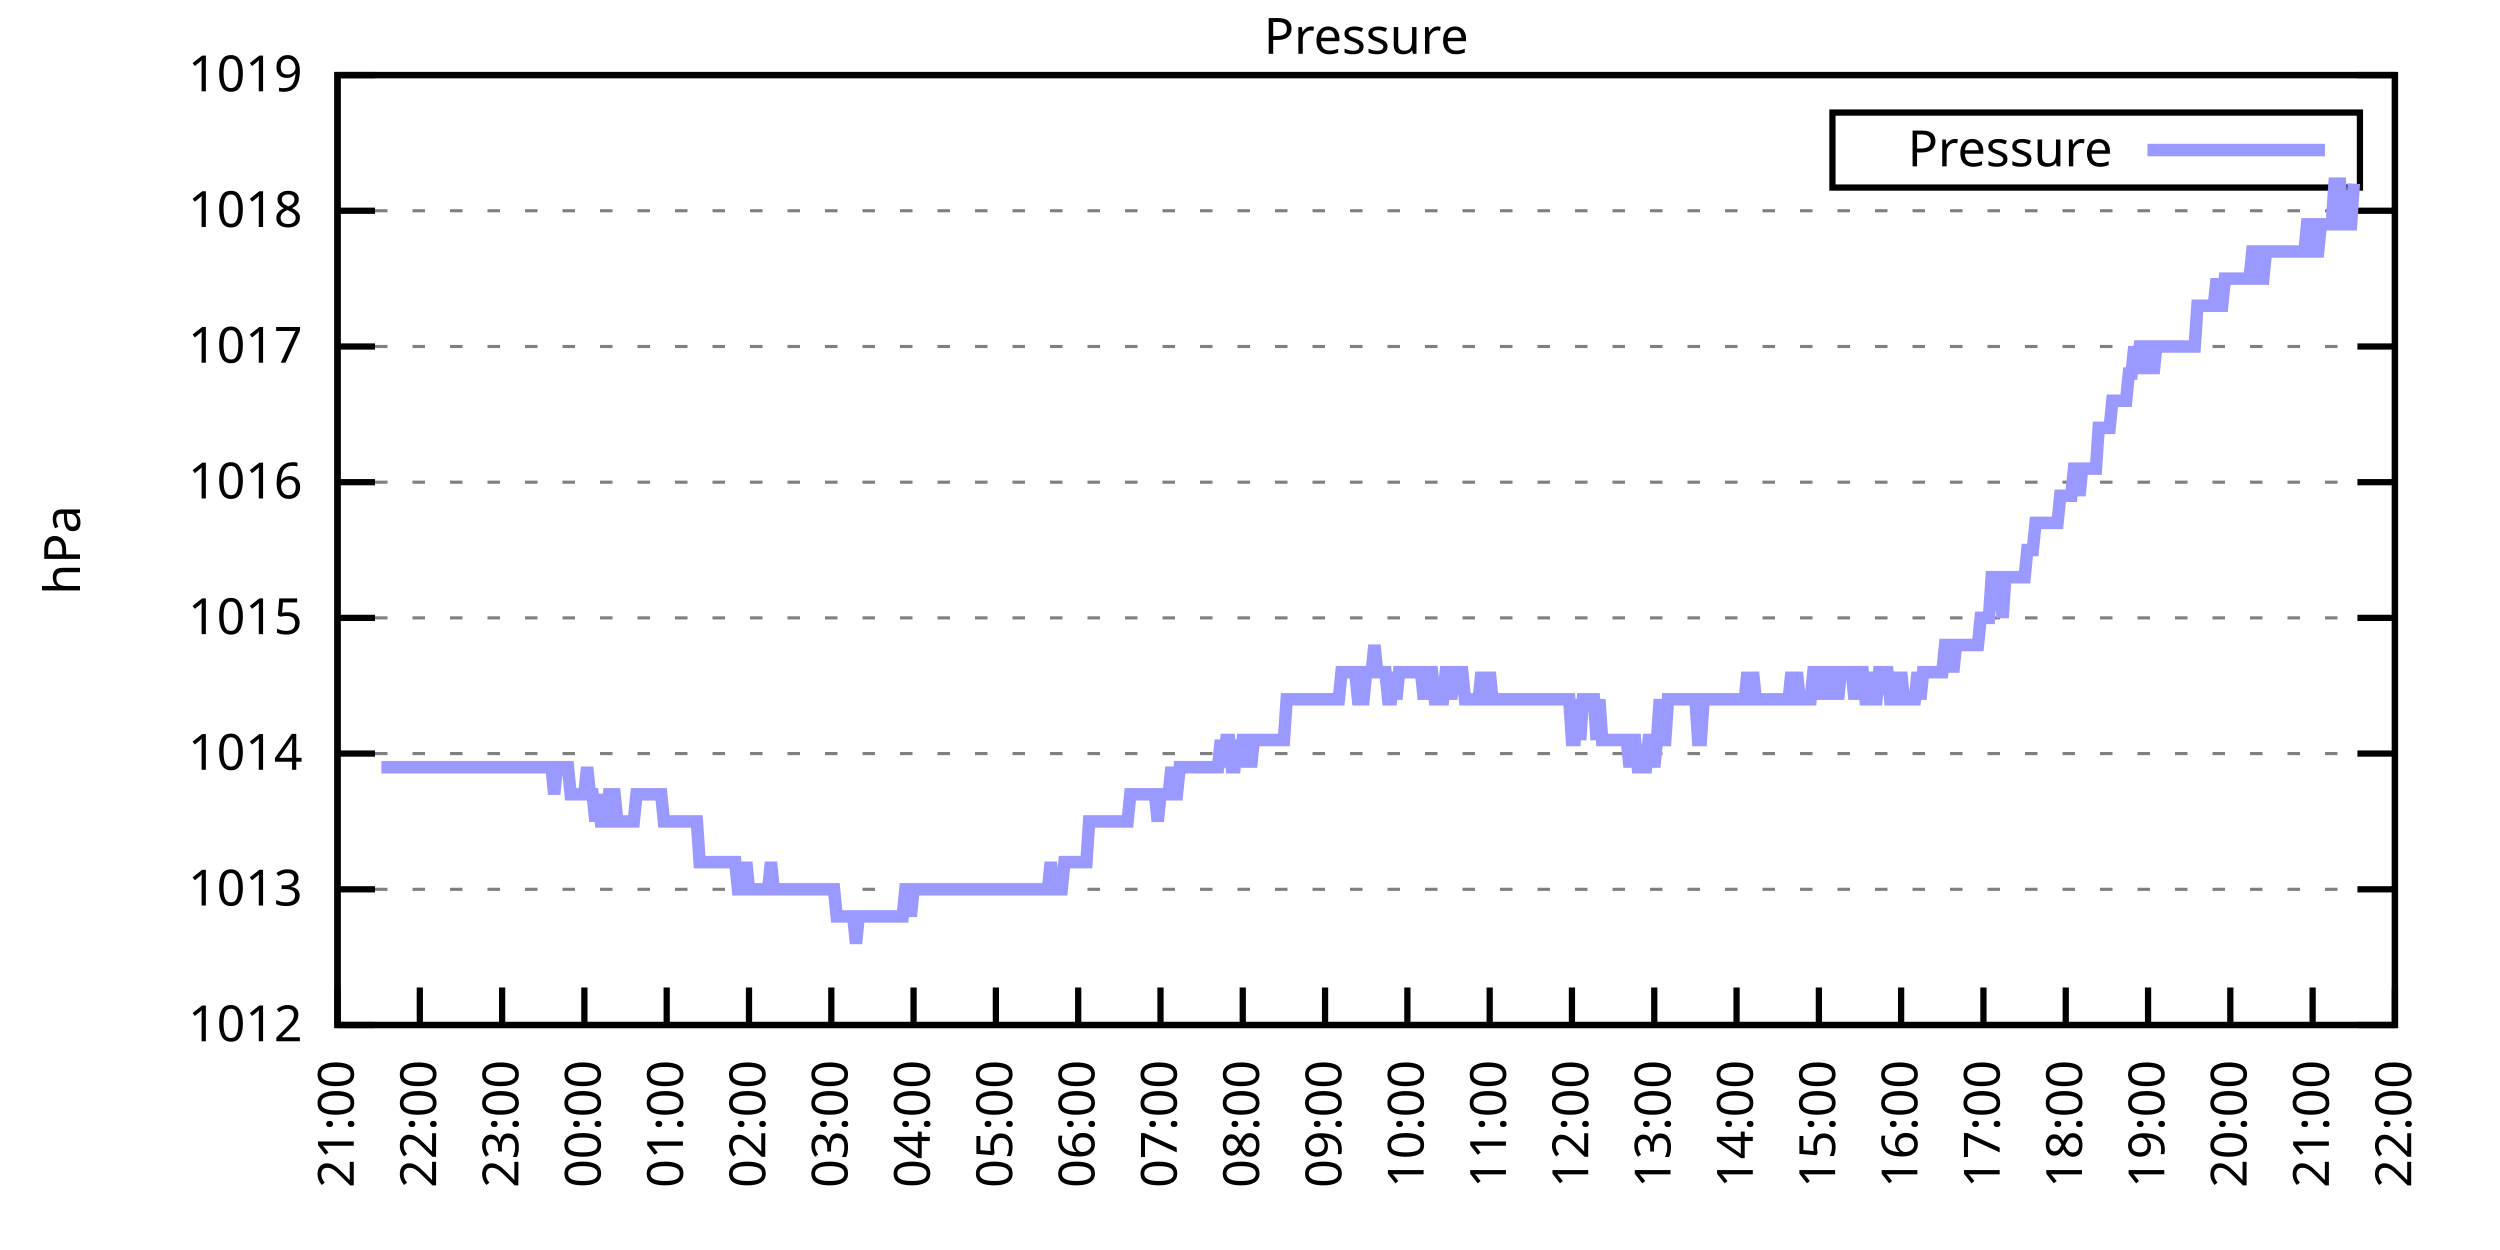
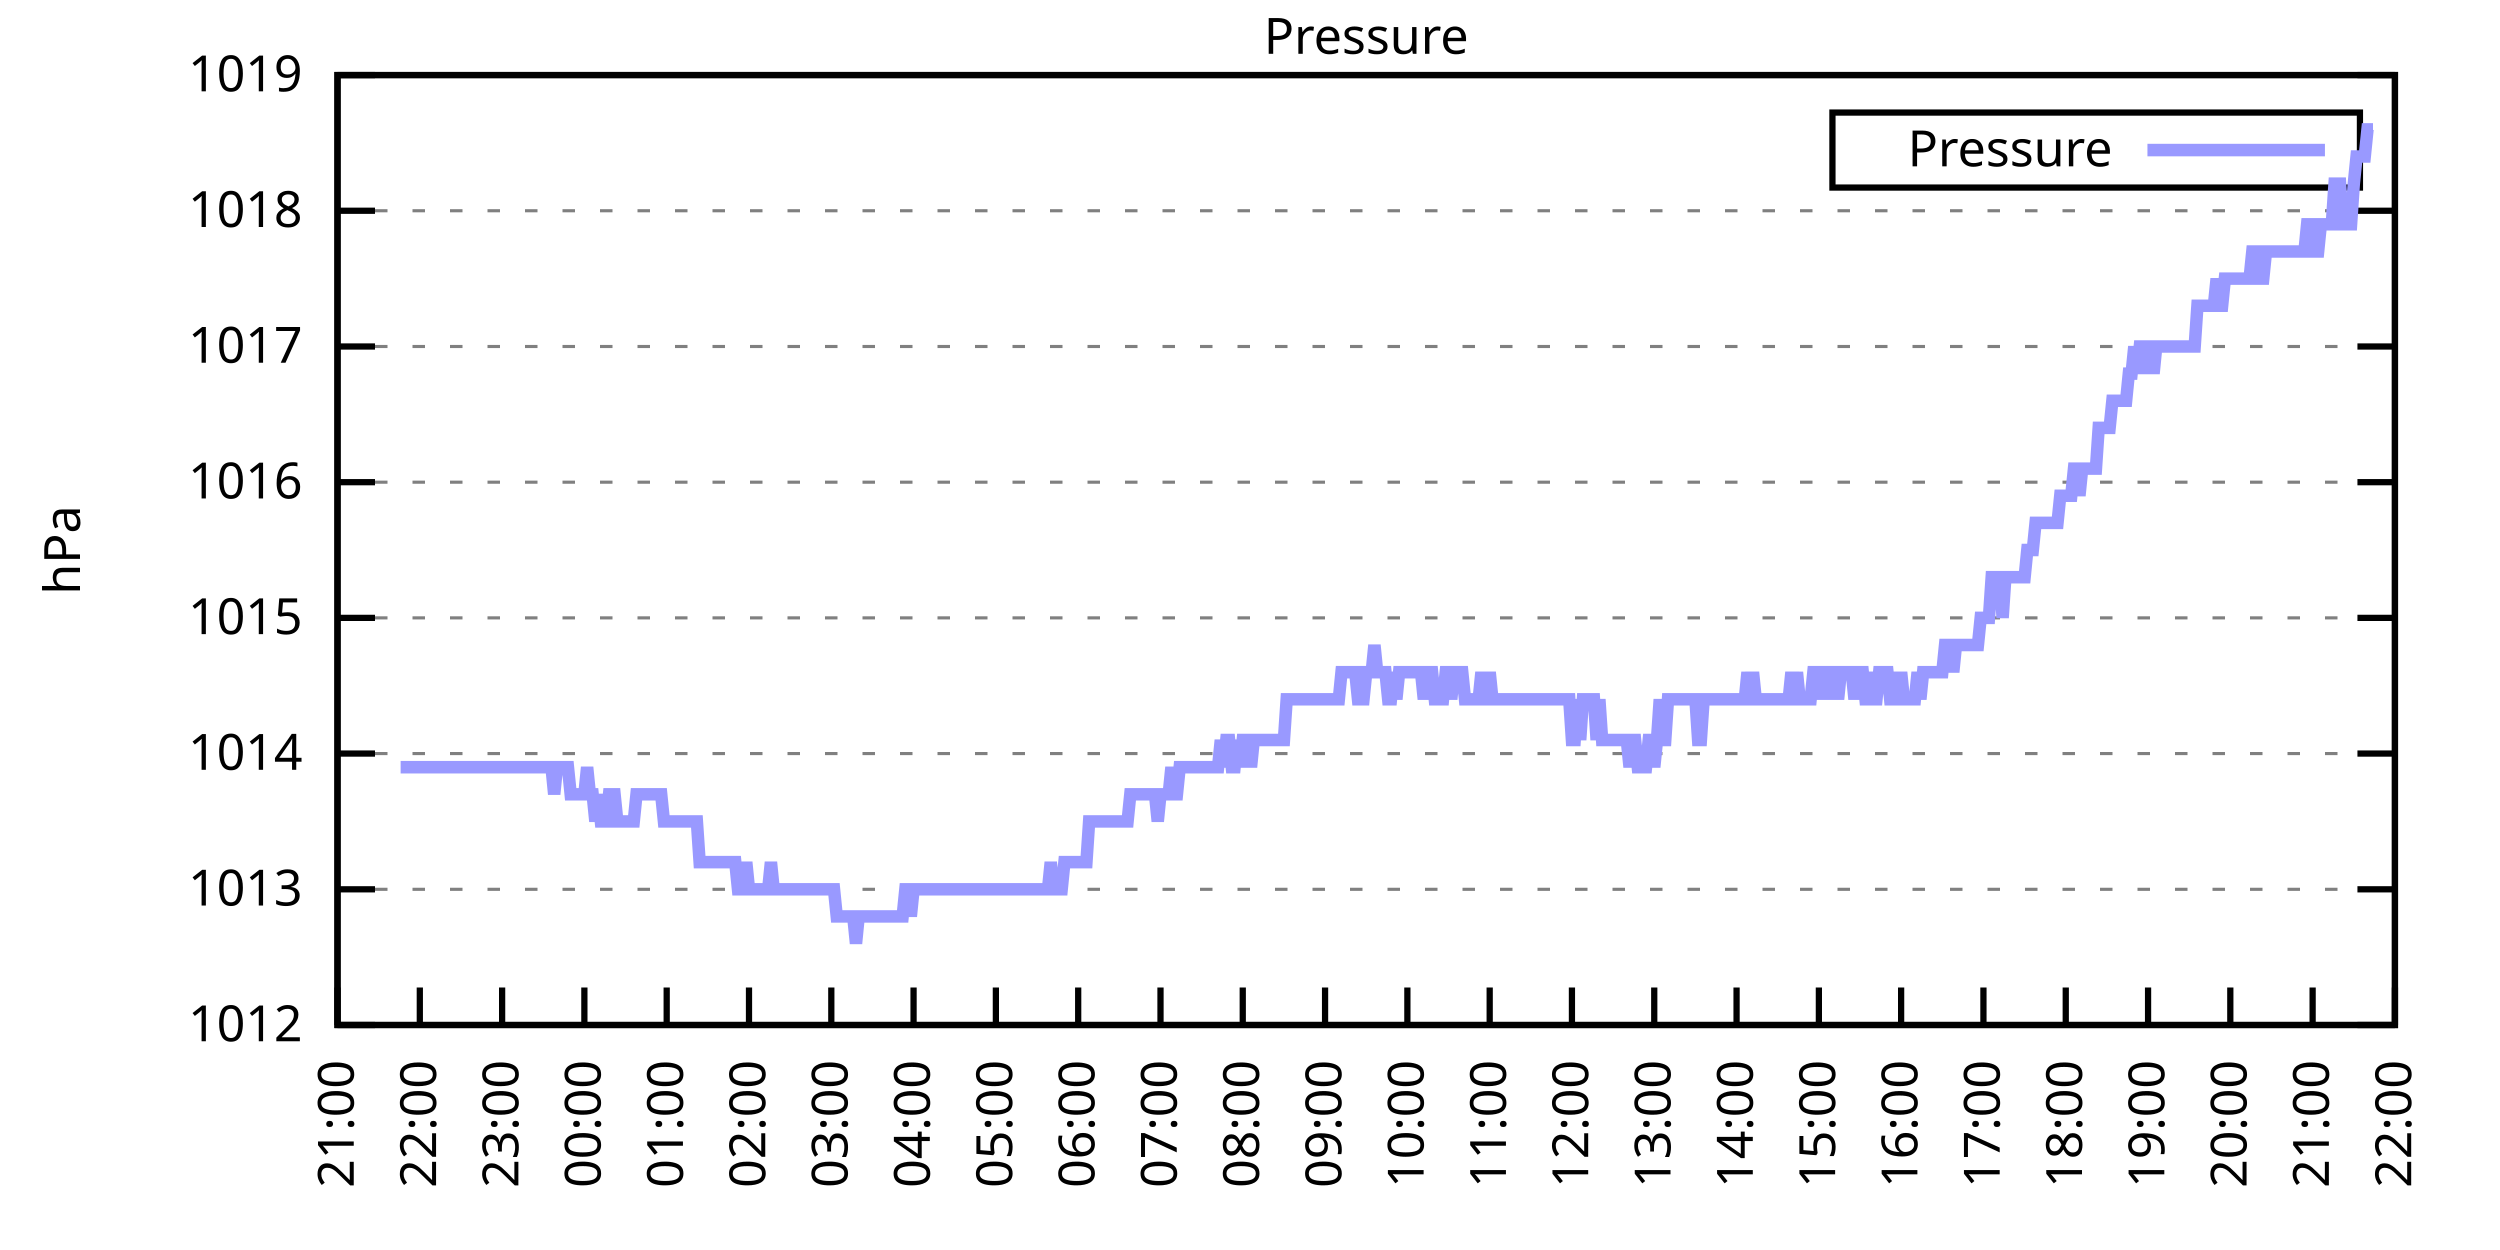
<svg xmlns="http://www.w3.org/2000/svg" xmlns:xlink="http://www.w3.org/1999/xlink" width="400" height="200" viewBox="0 0 400 200">
  <g id="gnuplot_canvas">
    <rect x="0" y="0" width="400" height="200" fill="none" />
    <defs>
      <circle id="gpDot" r="0.5" stroke-width="0.5" stroke="currentColor" />
      <path id="gpPt0" stroke-width="0.333" stroke="currentColor" d="M-1,0 h2 M0,-1 v2" />
      <path id="gpPt1" stroke-width="0.333" stroke="currentColor" d="M-1,-1 L1,1 M1,-1 L-1,1" />
      <path id="gpPt2" stroke-width="0.333" stroke="currentColor" d="M-1,0 L1,0 M0,-1 L0,1 M-1,-1 L1,1 M-1,1 L1,-1" />
      <rect id="gpPt3" stroke-width="0.333" stroke="currentColor" x="-1" y="-1" width="2" height="2" />
      <rect id="gpPt4" stroke-width="0.333" stroke="currentColor" fill="currentColor" x="-1" y="-1" width="2" height="2" />
      <circle id="gpPt5" stroke-width="0.333" stroke="currentColor" cx="0" cy="0" r="1" />
      <use xlink:href="#gpPt5" id="gpPt6" fill="currentColor" stroke="none" />
      <path id="gpPt7" stroke-width="0.333" stroke="currentColor" d="M0,-1.33 L-1.33,0.67 L1.33,0.67 z" />
      <use xlink:href="#gpPt7" id="gpPt8" fill="currentColor" stroke="none" />
      <use xlink:href="#gpPt7" id="gpPt9" stroke="currentColor" transform="rotate(180)" />
      <use xlink:href="#gpPt9" id="gpPt10" fill="currentColor" stroke="none" />
      <use xlink:href="#gpPt3" id="gpPt11" stroke="currentColor" transform="rotate(45)" />
      <use xlink:href="#gpPt11" id="gpPt12" fill="currentColor" stroke="none" />
      <path id="gpPt13" stroke-width="0.333" stroke="currentColor" d="M0,1.330 L1.265,0.411 L0.782,-1.067 L-0.782,-1.076 L-1.265,0.411 z" />
      <use xlink:href="#gpPt13" id="gpPt14" fill="currentColor" stroke="none" />
      <filter id="textbox" filterUnits="objectBoundingBox" x="0" y="0" height="1" width="1">
        <feFlood flood-color="white" flood-opacity="1" result="bgnd" />
        <feComposite in="SourceGraphic" in2="bgnd" operator="atop" />
      </filter>
      <filter id="greybox" filterUnits="objectBoundingBox" x="0" y="0" height="1" width="1">
        <feFlood flood-color="lightgrey" flood-opacity="1" result="grey" />
        <feComposite in="SourceGraphic" in2="grey" operator="atop" />
      </filter>
    </defs>
    <g fill="none" color="white" stroke="currentColor" stroke-width="1.00" stroke-linecap="butt" stroke-linejoin="miter">
</g>
    <g fill="none" color="black" stroke="currentColor" stroke-width="1.00" stroke-linecap="butt" stroke-linejoin="miter">
      <g stroke="none" shape-rendering="crispEdges">
        <polygon fill="rgb(255, 255, 255)" points="54.00,164.00 383.18,164.00 383.18,12.02 54.00,12.02 " />
      </g>
    </g>
    <g fill="none" color="black" stroke="currentColor" stroke-width="1.00" stroke-linecap="butt" stroke-linejoin="miter">
</g>
    <g fill="none" color="black" stroke="black" stroke-width="0.50" stroke-linecap="butt" stroke-linejoin="miter">
</g>
    <g fill="none" color="gray" stroke="currentColor" stroke-width="0.50" stroke-linecap="butt" stroke-linejoin="miter">
      <path stroke="gray" stroke-dasharray="2,4" class="gridline" d="M54.00,164.00 L383.19,164.00  " />
    </g>
    <g fill="none" color="gray" stroke="gray" stroke-width="1.00" stroke-linecap="butt" stroke-linejoin="miter">
</g>
    <g fill="none" color="black" stroke="currentColor" stroke-width="1.00" stroke-linecap="butt" stroke-linejoin="miter">
      <path stroke="black" d="M54.00,164.00 L60.00,164.00 M383.19,164.00 L377.19,164.00  " />
      <g transform="translate(48.40,166.60)" stroke="none" fill="black" font-family="Sans" font-size="8.00" text-anchor="end">
        <text>
          <tspan font-family="Sans"> 1012</tspan>
        </text>
      </g>
    </g>
    <g fill="none" color="black" stroke="currentColor" stroke-width="1.00" stroke-linecap="butt" stroke-linejoin="miter">
</g>
    <g fill="none" color="black" stroke="black" stroke-width="0.50" stroke-linecap="butt" stroke-linejoin="miter">
</g>
    <g fill="none" color="gray" stroke="currentColor" stroke-width="0.50" stroke-linecap="butt" stroke-linejoin="miter">
      <path stroke="gray" stroke-dasharray="2,4" class="gridline" d="M54.00,142.29 L383.19,142.29  " />
    </g>
    <g fill="none" color="gray" stroke="gray" stroke-width="1.00" stroke-linecap="butt" stroke-linejoin="miter">
</g>
    <g fill="none" color="black" stroke="currentColor" stroke-width="1.00" stroke-linecap="butt" stroke-linejoin="miter">
      <path stroke="black" d="M54.00,142.29 L60.00,142.29 M383.19,142.29 L377.19,142.29  " />
      <g transform="translate(48.40,144.89)" stroke="none" fill="black" font-family="Sans" font-size="8.00" text-anchor="end">
        <text>
          <tspan font-family="Sans"> 1013</tspan>
        </text>
      </g>
    </g>
    <g fill="none" color="black" stroke="currentColor" stroke-width="1.00" stroke-linecap="butt" stroke-linejoin="miter">
</g>
    <g fill="none" color="black" stroke="black" stroke-width="0.50" stroke-linecap="butt" stroke-linejoin="miter">
</g>
    <g fill="none" color="gray" stroke="currentColor" stroke-width="0.50" stroke-linecap="butt" stroke-linejoin="miter">
      <path stroke="gray" stroke-dasharray="2,4" class="gridline" d="M54.00,120.57 L383.19,120.57  " />
    </g>
    <g fill="none" color="gray" stroke="gray" stroke-width="1.00" stroke-linecap="butt" stroke-linejoin="miter">
</g>
    <g fill="none" color="black" stroke="currentColor" stroke-width="1.00" stroke-linecap="butt" stroke-linejoin="miter">
      <path stroke="black" d="M54.00,120.57 L60.00,120.57 M383.19,120.57 L377.19,120.57  " />
      <g transform="translate(48.40,123.17)" stroke="none" fill="black" font-family="Sans" font-size="8.00" text-anchor="end">
        <text>
          <tspan font-family="Sans"> 1014</tspan>
        </text>
      </g>
    </g>
    <g fill="none" color="black" stroke="currentColor" stroke-width="1.00" stroke-linecap="butt" stroke-linejoin="miter">
</g>
    <g fill="none" color="black" stroke="black" stroke-width="0.50" stroke-linecap="butt" stroke-linejoin="miter">
</g>
    <g fill="none" color="gray" stroke="currentColor" stroke-width="0.50" stroke-linecap="butt" stroke-linejoin="miter">
      <path stroke="gray" stroke-dasharray="2,4" class="gridline" d="M54.00,98.86 L383.19,98.86  " />
    </g>
    <g fill="none" color="gray" stroke="gray" stroke-width="1.00" stroke-linecap="butt" stroke-linejoin="miter">
</g>
    <g fill="none" color="black" stroke="currentColor" stroke-width="1.00" stroke-linecap="butt" stroke-linejoin="miter">
      <path stroke="black" d="M54.00,98.86 L60.00,98.86 M383.19,98.86 L377.19,98.86  " />
      <g transform="translate(48.40,101.46)" stroke="none" fill="black" font-family="Sans" font-size="8.00" text-anchor="end">
        <text>
          <tspan font-family="Sans"> 1015</tspan>
        </text>
      </g>
    </g>
    <g fill="none" color="black" stroke="currentColor" stroke-width="1.00" stroke-linecap="butt" stroke-linejoin="miter">
</g>
    <g fill="none" color="black" stroke="black" stroke-width="0.50" stroke-linecap="butt" stroke-linejoin="miter">
</g>
    <g fill="none" color="gray" stroke="currentColor" stroke-width="0.50" stroke-linecap="butt" stroke-linejoin="miter">
      <path stroke="gray" stroke-dasharray="2,4" class="gridline" d="M54.00,77.15 L383.19,77.15  " />
    </g>
    <g fill="none" color="gray" stroke="gray" stroke-width="1.00" stroke-linecap="butt" stroke-linejoin="miter">
</g>
    <g fill="none" color="black" stroke="currentColor" stroke-width="1.00" stroke-linecap="butt" stroke-linejoin="miter">
      <path stroke="black" d="M54.00,77.15 L60.00,77.15 M383.19,77.15 L377.19,77.15  " />
      <g transform="translate(48.40,79.75)" stroke="none" fill="black" font-family="Sans" font-size="8.00" text-anchor="end">
        <text>
          <tspan font-family="Sans"> 1016</tspan>
        </text>
      </g>
    </g>
    <g fill="none" color="black" stroke="currentColor" stroke-width="1.00" stroke-linecap="butt" stroke-linejoin="miter">
</g>
    <g fill="none" color="black" stroke="black" stroke-width="0.50" stroke-linecap="butt" stroke-linejoin="miter">
</g>
    <g fill="none" color="gray" stroke="currentColor" stroke-width="0.50" stroke-linecap="butt" stroke-linejoin="miter">
      <path stroke="gray" stroke-dasharray="2,4" class="gridline" d="M54.00,55.44 L383.19,55.44  " />
    </g>
    <g fill="none" color="gray" stroke="gray" stroke-width="1.00" stroke-linecap="butt" stroke-linejoin="miter">
</g>
    <g fill="none" color="black" stroke="currentColor" stroke-width="1.00" stroke-linecap="butt" stroke-linejoin="miter">
      <path stroke="black" d="M54.00,55.44 L60.00,55.44 M383.19,55.44 L377.19,55.44  " />
      <g transform="translate(48.40,58.04)" stroke="none" fill="black" font-family="Sans" font-size="8.00" text-anchor="end">
        <text>
          <tspan font-family="Sans"> 1017</tspan>
        </text>
      </g>
    </g>
    <g fill="none" color="black" stroke="currentColor" stroke-width="1.00" stroke-linecap="butt" stroke-linejoin="miter">
</g>
    <g fill="none" color="black" stroke="black" stroke-width="0.50" stroke-linecap="butt" stroke-linejoin="miter">
</g>
    <g fill="none" color="gray" stroke="currentColor" stroke-width="0.50" stroke-linecap="butt" stroke-linejoin="miter">
      <path stroke="gray" stroke-dasharray="2,4" class="gridline" d="M54.00,33.72 L383.19,33.72  " />
    </g>
    <g fill="none" color="gray" stroke="gray" stroke-width="1.00" stroke-linecap="butt" stroke-linejoin="miter">
</g>
    <g fill="none" color="black" stroke="currentColor" stroke-width="1.00" stroke-linecap="butt" stroke-linejoin="miter">
      <path stroke="black" d="M54.00,33.72 L60.00,33.72 M383.19,33.72 L377.19,33.72  " />
      <g transform="translate(48.40,36.32)" stroke="none" fill="black" font-family="Sans" font-size="8.00" text-anchor="end">
        <text>
          <tspan font-family="Sans"> 1018</tspan>
        </text>
      </g>
    </g>
    <g fill="none" color="black" stroke="currentColor" stroke-width="1.00" stroke-linecap="butt" stroke-linejoin="miter">
</g>
    <g fill="none" color="black" stroke="black" stroke-width="0.50" stroke-linecap="butt" stroke-linejoin="miter">
</g>
    <g fill="none" color="gray" stroke="currentColor" stroke-width="0.50" stroke-linecap="butt" stroke-linejoin="miter">
      <path stroke="gray" stroke-dasharray="2,4" class="gridline" d="M54.00,12.01 L383.19,12.01  " />
    </g>
    <g fill="none" color="gray" stroke="gray" stroke-width="1.00" stroke-linecap="butt" stroke-linejoin="miter">
</g>
    <g fill="none" color="black" stroke="currentColor" stroke-width="1.00" stroke-linecap="butt" stroke-linejoin="miter">
      <path stroke="black" d="M54.00,12.01 L60.00,12.01 M383.19,12.01 L377.19,12.01  " />
      <g transform="translate(48.40,14.61)" stroke="none" fill="black" font-family="Sans" font-size="8.00" text-anchor="end">
        <text>
          <tspan font-family="Sans"> 1019</tspan>
        </text>
      </g>
    </g>
    <g fill="none" color="black" stroke="currentColor" stroke-width="1.00" stroke-linecap="butt" stroke-linejoin="miter">
      <path stroke="black" d="M54.00,164.00 L54.00,158.00  " />
      <g transform="translate(56.60,169.60) rotate(270.00)" stroke="none" fill="black" font-family="Sans" font-size="8.00" text-anchor="end">
        <text>
          <tspan font-family="Sans">21:00</tspan>
        </text>
      </g>
    </g>
    <g fill="none" color="black" stroke="currentColor" stroke-width="1.00" stroke-linecap="butt" stroke-linejoin="miter">
      <path stroke="black" d="M67.17,164.00 L67.17,158.00  " />
      <g transform="translate(69.77,169.60) rotate(270.00)" stroke="none" fill="black" font-family="Sans" font-size="8.00" text-anchor="end">
        <text>
          <tspan font-family="Sans">22:00</tspan>
        </text>
      </g>
    </g>
    <g fill="none" color="black" stroke="currentColor" stroke-width="1.00" stroke-linecap="butt" stroke-linejoin="miter">
      <path stroke="black" d="M80.34,164.00 L80.34,158.00  " />
      <g transform="translate(82.94,169.60) rotate(270.00)" stroke="none" fill="black" font-family="Sans" font-size="8.00" text-anchor="end">
        <text>
          <tspan font-family="Sans">23:00</tspan>
        </text>
      </g>
    </g>
    <g fill="none" color="black" stroke="currentColor" stroke-width="1.00" stroke-linecap="butt" stroke-linejoin="miter">
      <path stroke="black" d="M93.50,164.00 L93.50,158.00  " />
      <g transform="translate(96.10,169.60) rotate(270.00)" stroke="none" fill="black" font-family="Sans" font-size="8.00" text-anchor="end">
        <text>
          <tspan font-family="Sans">00:00</tspan>
        </text>
      </g>
    </g>
    <g fill="none" color="black" stroke="currentColor" stroke-width="1.00" stroke-linecap="butt" stroke-linejoin="miter">
      <path stroke="black" d="M106.67,164.00 L106.67,158.00  " />
      <g transform="translate(109.27,169.60) rotate(270.00)" stroke="none" fill="black" font-family="Sans" font-size="8.00" text-anchor="end">
        <text>
          <tspan font-family="Sans">01:00</tspan>
        </text>
      </g>
    </g>
    <g fill="none" color="black" stroke="currentColor" stroke-width="1.00" stroke-linecap="butt" stroke-linejoin="miter">
      <path stroke="black" d="M119.84,164.00 L119.84,158.00  " />
      <g transform="translate(122.44,169.60) rotate(270.00)" stroke="none" fill="black" font-family="Sans" font-size="8.00" text-anchor="end">
        <text>
          <tspan font-family="Sans">02:00</tspan>
        </text>
      </g>
    </g>
    <g fill="none" color="black" stroke="currentColor" stroke-width="1.00" stroke-linecap="butt" stroke-linejoin="miter">
      <path stroke="black" d="M133.01,164.00 L133.01,158.00  " />
      <g transform="translate(135.61,169.60) rotate(270.00)" stroke="none" fill="black" font-family="Sans" font-size="8.00" text-anchor="end">
        <text>
          <tspan font-family="Sans">03:00</tspan>
        </text>
      </g>
    </g>
    <g fill="none" color="black" stroke="currentColor" stroke-width="1.00" stroke-linecap="butt" stroke-linejoin="miter">
      <path stroke="black" d="M146.17,164.00 L146.17,158.00  " />
      <g transform="translate(148.77,169.60) rotate(270.00)" stroke="none" fill="black" font-family="Sans" font-size="8.00" text-anchor="end">
        <text>
          <tspan font-family="Sans">04:00</tspan>
        </text>
      </g>
    </g>
    <g fill="none" color="black" stroke="currentColor" stroke-width="1.00" stroke-linecap="butt" stroke-linejoin="miter">
      <path stroke="black" d="M159.34,164.00 L159.34,158.00  " />
      <g transform="translate(161.94,169.60) rotate(270.00)" stroke="none" fill="black" font-family="Sans" font-size="8.00" text-anchor="end">
        <text>
          <tspan font-family="Sans">05:00</tspan>
        </text>
      </g>
    </g>
    <g fill="none" color="black" stroke="currentColor" stroke-width="1.00" stroke-linecap="butt" stroke-linejoin="miter">
      <path stroke="black" d="M172.51,164.00 L172.51,158.00  " />
      <g transform="translate(175.11,169.60) rotate(270.00)" stroke="none" fill="black" font-family="Sans" font-size="8.00" text-anchor="end">
        <text>
          <tspan font-family="Sans">06:00</tspan>
        </text>
      </g>
    </g>
    <g fill="none" color="black" stroke="currentColor" stroke-width="1.00" stroke-linecap="butt" stroke-linejoin="miter">
      <path stroke="black" d="M185.68,164.00 L185.68,158.00  " />
      <g transform="translate(188.28,169.60) rotate(270.00)" stroke="none" fill="black" font-family="Sans" font-size="8.00" text-anchor="end">
        <text>
          <tspan font-family="Sans">07:00</tspan>
        </text>
      </g>
    </g>
    <g fill="none" color="black" stroke="currentColor" stroke-width="1.00" stroke-linecap="butt" stroke-linejoin="miter">
      <path stroke="black" d="M198.84,164.00 L198.84,158.00  " />
      <g transform="translate(201.44,169.60) rotate(270.00)" stroke="none" fill="black" font-family="Sans" font-size="8.00" text-anchor="end">
        <text>
          <tspan font-family="Sans">08:00</tspan>
        </text>
      </g>
    </g>
    <g fill="none" color="black" stroke="currentColor" stroke-width="1.00" stroke-linecap="butt" stroke-linejoin="miter">
      <path stroke="black" d="M212.01,164.00 L212.01,158.00  " />
      <g transform="translate(214.61,169.60) rotate(270.00)" stroke="none" fill="black" font-family="Sans" font-size="8.00" text-anchor="end">
        <text>
          <tspan font-family="Sans">09:00</tspan>
        </text>
      </g>
    </g>
    <g fill="none" color="black" stroke="currentColor" stroke-width="1.00" stroke-linecap="butt" stroke-linejoin="miter">
      <path stroke="black" d="M225.18,164.00 L225.18,158.00  " />
      <g transform="translate(227.78,169.60) rotate(270.00)" stroke="none" fill="black" font-family="Sans" font-size="8.00" text-anchor="end">
        <text>
          <tspan font-family="Sans">10:00</tspan>
        </text>
      </g>
    </g>
    <g fill="none" color="black" stroke="currentColor" stroke-width="1.00" stroke-linecap="butt" stroke-linejoin="miter">
      <path stroke="black" d="M238.35,164.00 L238.35,158.00  " />
      <g transform="translate(240.95,169.60) rotate(270.00)" stroke="none" fill="black" font-family="Sans" font-size="8.00" text-anchor="end">
        <text>
          <tspan font-family="Sans">11:00</tspan>
        </text>
      </g>
    </g>
    <g fill="none" color="black" stroke="currentColor" stroke-width="1.00" stroke-linecap="butt" stroke-linejoin="miter">
      <path stroke="black" d="M251.51,164.00 L251.51,158.00  " />
      <g transform="translate(254.11,169.60) rotate(270.00)" stroke="none" fill="black" font-family="Sans" font-size="8.00" text-anchor="end">
        <text>
          <tspan font-family="Sans">12:00</tspan>
        </text>
      </g>
    </g>
    <g fill="none" color="black" stroke="currentColor" stroke-width="1.00" stroke-linecap="butt" stroke-linejoin="miter">
      <path stroke="black" d="M264.68,164.00 L264.68,158.00  " />
      <g transform="translate(267.28,169.60) rotate(270.00)" stroke="none" fill="black" font-family="Sans" font-size="8.00" text-anchor="end">
        <text>
          <tspan font-family="Sans">13:00</tspan>
        </text>
      </g>
    </g>
    <g fill="none" color="black" stroke="currentColor" stroke-width="1.00" stroke-linecap="butt" stroke-linejoin="miter">
      <path stroke="black" d="M277.85,164.00 L277.85,158.00  " />
      <g transform="translate(280.45,169.60) rotate(270.00)" stroke="none" fill="black" font-family="Sans" font-size="8.00" text-anchor="end">
        <text>
          <tspan font-family="Sans">14:00</tspan>
        </text>
      </g>
    </g>
    <g fill="none" color="black" stroke="currentColor" stroke-width="1.00" stroke-linecap="butt" stroke-linejoin="miter">
      <path stroke="black" d="M291.02,164.00 L291.02,158.00  " />
      <g transform="translate(293.62,169.60) rotate(270.00)" stroke="none" fill="black" font-family="Sans" font-size="8.00" text-anchor="end">
        <text>
          <tspan font-family="Sans">15:00</tspan>
        </text>
      </g>
    </g>
    <g fill="none" color="black" stroke="currentColor" stroke-width="1.00" stroke-linecap="butt" stroke-linejoin="miter">
      <path stroke="black" d="M304.18,164.00 L304.18,158.00  " />
      <g transform="translate(306.78,169.60) rotate(270.00)" stroke="none" fill="black" font-family="Sans" font-size="8.00" text-anchor="end">
        <text>
          <tspan font-family="Sans">16:00</tspan>
        </text>
      </g>
    </g>
    <g fill="none" color="black" stroke="currentColor" stroke-width="1.00" stroke-linecap="butt" stroke-linejoin="miter">
      <path stroke="black" d="M317.35,164.00 L317.35,158.00  " />
      <g transform="translate(319.95,169.60) rotate(270.00)" stroke="none" fill="black" font-family="Sans" font-size="8.00" text-anchor="end">
        <text>
          <tspan font-family="Sans">17:00</tspan>
        </text>
      </g>
    </g>
    <g fill="none" color="black" stroke="currentColor" stroke-width="1.00" stroke-linecap="butt" stroke-linejoin="miter">
      <path stroke="black" d="M330.52,164.00 L330.52,158.00  " />
      <g transform="translate(333.12,169.60) rotate(270.00)" stroke="none" fill="black" font-family="Sans" font-size="8.00" text-anchor="end">
        <text>
          <tspan font-family="Sans">18:00</tspan>
        </text>
      </g>
    </g>
    <g fill="none" color="black" stroke="currentColor" stroke-width="1.00" stroke-linecap="butt" stroke-linejoin="miter">
      <path stroke="black" d="M343.69,164.00 L343.69,158.00  " />
      <g transform="translate(346.29,169.60) rotate(270.00)" stroke="none" fill="black" font-family="Sans" font-size="8.00" text-anchor="end">
        <text>
          <tspan font-family="Sans">19:00</tspan>
        </text>
      </g>
    </g>
    <g fill="none" color="black" stroke="currentColor" stroke-width="1.00" stroke-linecap="butt" stroke-linejoin="miter">
      <path stroke="black" d="M356.85,164.00 L356.85,158.00  " />
      <g transform="translate(359.45,169.60) rotate(270.00)" stroke="none" fill="black" font-family="Sans" font-size="8.00" text-anchor="end">
        <text>
          <tspan font-family="Sans">20:00</tspan>
        </text>
      </g>
    </g>
    <g fill="none" color="black" stroke="currentColor" stroke-width="1.00" stroke-linecap="butt" stroke-linejoin="miter">
      <path stroke="black" d="M370.02,164.00 L370.02,158.00  " />
      <g transform="translate(372.62,169.60) rotate(270.00)" stroke="none" fill="black" font-family="Sans" font-size="8.00" text-anchor="end">
        <text>
          <tspan font-family="Sans">21:00</tspan>
        </text>
      </g>
    </g>
    <g fill="none" color="black" stroke="currentColor" stroke-width="1.00" stroke-linecap="butt" stroke-linejoin="miter">
      <path stroke="black" d="M383.19,164.00 L383.19,158.00  " />
      <g transform="translate(385.79,169.60) rotate(270.00)" stroke="none" fill="black" font-family="Sans" font-size="8.00" text-anchor="end">
        <text>
          <tspan font-family="Sans">22:00</tspan>
        </text>
      </g>
    </g>
    <g fill="none" color="black" stroke="currentColor" stroke-width="1.00" stroke-linecap="butt" stroke-linejoin="miter">
</g>
    <g fill="none" color="black" stroke="currentColor" stroke-width="1.00" stroke-linecap="butt" stroke-linejoin="miter">
      <path stroke="black" d="M54.00,12.01 L54.00,164.00 L383.19,164.00 L383.19,12.01 L54.00,12.01 Z  " />
    </g>
    <g fill="none" color="black" stroke="currentColor" stroke-width="1.00" stroke-linecap="butt" stroke-linejoin="miter">
</g>
    <g fill="none" color="black" stroke="currentColor" stroke-width="1.00" stroke-linecap="butt" stroke-linejoin="miter">
      <path stroke="black" d="M293.19,30.01 L293.19,18.01 L377.59,18.01 L377.59,30.01 L293.19,30.01 Z  " />
    </g>
    <g id="Pressure_plot_1">
      <g fill="none" color="white" stroke="black" stroke-width="2.00" stroke-linecap="butt" stroke-linejoin="miter">
</g>
      <g fill="none" color="black" stroke="currentColor" stroke-width="2.00" stroke-linecap="butt" stroke-linejoin="miter">
        <g transform="translate(337.99,26.61)" stroke="none" fill="black" font-family="Sans" font-size="8.00" text-anchor="end">
          <text>
            <tspan font-family="Sans">Pressure</tspan>
          </text>
        </g>
      </g>
      <g fill="none" color="black" stroke="currentColor" stroke-width="2.00" stroke-linecap="butt" stroke-linejoin="miter">
-         <path stroke="rgb(153, 153, 255)" d="M343.59,24.01 L371.99,24.01 M61.02,122.75 L61.46,122.75 L61.90,122.75 L62.34,122.75 L62.78,122.75 L63.22,122.75   L63.66,122.75 L64.10,122.75 L64.53,122.75 L64.97,122.75 L65.41,122.75 L65.85,122.75 L66.29,122.75 L66.73,122.75   L67.17,122.75 L67.61,122.75 L68.05,122.75 L68.48,122.75 L68.92,122.75 L69.36,122.75 L69.80,122.75 L70.24,122.75   L70.68,122.75 L71.12,122.75 L71.56,122.75 L72.00,122.75 L72.43,122.75 L72.87,122.75 L73.31,122.75 L73.75,122.75   L74.19,122.75 L74.63,122.75 L75.07,122.75 L75.51,122.75 L75.95,122.75 L76.38,122.75 L76.82,122.75 L77.26,122.75   L77.70,122.75 L78.14,122.75 L78.58,122.75 L79.02,122.75 L79.46,122.75 L79.90,122.75 L80.34,122.75 L80.77,122.75   L81.21,122.75 L81.65,122.75 L82.09,122.75 L82.53,122.75 L82.97,122.75 L83.41,122.75 L83.85,122.75 L84.29,122.75   L84.72,122.75 L85.16,122.75 L85.60,122.75 L86.04,122.75 L86.48,122.75 L86.92,122.75 L87.36,122.75 L87.80,122.75   L88.24,122.75 L88.67,127.09 L89.11,122.75 L89.55,122.75 L89.99,122.75 L90.43,122.75 L90.87,122.75 L91.31,127.09   L91.75,127.09 L92.19,127.09 L92.62,127.09 L93.06,127.09 L93.50,127.09 L93.94,122.75 L94.38,127.09 L94.82,127.09   L95.26,131.43 L95.70,127.09 L96.14,131.43 L96.58,131.43 L97.01,131.43 L97.45,127.09 L97.89,127.09 L98.33,127.09   L98.77,131.43 L99.21,131.43 L99.65,131.43 L100.09,131.43 L100.53,131.43 L100.96,131.43 L101.40,131.43 L101.84,127.09   L102.28,127.09 L102.72,127.09 L103.16,127.09 L103.60,127.09 L104.04,127.09 L104.48,127.09 L104.91,127.09 L105.35,127.09   L105.79,127.09 L106.23,131.43 L106.67,131.43 L107.11,131.43 L107.55,131.43 L107.99,131.43 L108.43,131.43 L108.87,131.43   L109.30,131.43 L109.74,131.43 L110.18,131.43 L110.62,131.43 L111.06,131.43 L111.50,131.43 L111.94,137.94 L112.38,137.94   L112.82,137.94 L113.25,137.94 L113.69,137.94 L114.13,137.94 L114.57,137.94 L115.01,137.94 L115.45,137.94 L115.89,137.94   L116.33,137.94 L116.77,137.94 L117.20,137.94 L117.64,137.94 L118.08,142.29 L118.52,142.29 L118.96,142.29 L119.40,137.94   L119.84,142.29 L120.28,142.29 L120.72,142.29 L121.15,142.29 L121.59,142.29 L122.03,142.29 L122.47,142.29 L122.91,142.29   L123.35,137.94 L123.79,142.29 L124.23,142.29 L124.67,142.29 L125.11,142.29 L125.54,142.29 L125.98,142.29 L126.42,142.29   L126.86,142.29 L127.30,142.29 L127.74,142.29 L128.18,142.29 L128.62,142.29 L129.06,142.29 L129.49,142.29 L129.93,142.29   L130.37,142.29 L130.81,142.29 L131.25,142.29 L131.69,142.29 L132.13,142.29 L132.57,142.29 L133.01,142.29 L133.44,142.29   L133.88,146.63 L134.32,146.63 L134.76,146.63 L135.20,146.63 L135.64,146.63 L136.08,146.63 L136.52,146.63 L136.96,150.97   L137.39,146.63 L137.83,146.63 L138.27,146.63 L138.71,146.63 L139.15,146.63 L139.59,146.63 L140.03,146.63 L140.47,146.63   L140.91,146.63 L141.35,146.63 L141.78,146.63 L142.22,146.63 L142.66,146.63 L143.10,146.63 L143.54,146.63 L143.98,146.63   L144.42,146.63 L144.86,142.29 L145.30,142.29 L145.73,146.63 L146.17,142.29 L146.61,142.29 L147.05,142.29 L147.49,142.29   L147.93,142.29 L148.37,142.29 L148.81,142.29 L149.25,142.29 L149.68,142.29 L150.12,142.29 L150.56,142.29 L151.00,142.29   L151.44,142.29 L151.88,142.29 L152.32,142.29 L152.76,142.29 L153.20,142.29 L153.63,142.29 L154.07,142.29 L154.51,142.29   L154.95,142.29 L155.39,142.29 L155.83,142.29 L156.27,142.29 L156.71,142.29 L157.15,142.29 L157.59,142.29 L158.02,142.29   L158.46,142.29 L158.90,142.29 L159.34,142.29 L159.78,142.29 L160.22,142.29 L160.66,142.29 L161.10,142.29 L161.54,142.29   L161.97,142.29 L162.41,142.29 L162.85,142.29 L163.29,142.29 L163.73,142.29 L164.17,142.29 L164.61,142.29 L165.05,142.29   L165.49,142.29 L165.92,142.29 L166.36,142.29 L166.80,142.29 L167.24,142.29 L167.68,142.29 L168.12,137.94 L168.56,142.29   L169.00,142.29 L169.44,142.29 L169.87,142.29 L170.31,137.94 L170.75,137.94 L171.19,137.94 L171.63,137.94 L172.07,137.94   L172.51,137.94 L172.95,137.94 L173.39,137.94 L173.83,137.94 L174.26,131.43 L174.70,131.43 L175.14,131.43 L175.58,131.43   L176.02,131.43 L176.46,131.43 L176.90,131.43 L177.34,131.43 L177.78,131.43 L178.21,131.43 L178.65,131.43 L179.09,131.43   L179.53,131.43 L179.97,131.43 L180.41,131.43 L180.85,127.09 L181.29,127.09 L181.73,127.09 L182.16,127.09 L182.60,127.09   L183.04,127.09 L183.48,127.09 L183.92,127.09 L184.36,127.09 L184.80,127.09 L185.24,131.43 L185.68,127.09 L186.11,127.09   L186.55,127.09 L186.99,127.09 L187.43,122.75 L187.87,127.09 L188.31,127.09 L188.75,122.75 L189.19,122.75 L189.63,122.75   L190.07,122.75 L190.50,122.75 L190.94,122.75 L191.38,122.75 L191.82,122.75 L192.26,122.75 L192.70,122.75 L193.14,122.75   L193.58,122.75 L194.02,122.75 L194.45,122.75 L194.89,122.75 L195.33,118.40 L195.77,122.75 L196.21,118.40 L196.65,118.40   L197.09,122.75 L197.53,122.75 L197.97,118.40 L198.40,122.75 L198.84,118.40 L199.28,118.40 L199.72,118.40 L200.16,122.75   L200.60,118.40 L201.04,118.40 L201.48,118.40 L201.92,118.40 L202.35,118.40 L202.79,118.40 L203.23,118.40 L203.67,118.40   L204.11,118.40 L204.55,118.40 L204.99,118.40 L205.43,118.40 L205.87,111.89 L206.31,111.89 L206.74,111.89 L207.18,111.89   L207.62,111.89 L208.06,111.89 L208.50,111.89 L208.94,111.89 L209.38,111.89 L209.82,111.89 L210.26,111.89 L210.69,111.89   L211.13,111.89 L211.57,111.89 L212.01,111.89 L212.45,111.89 L212.89,111.89 L213.33,111.89 L213.77,111.89 L214.21,111.89   L214.64,107.55 L215.08,107.55 L215.52,107.55 L215.96,107.55 L216.40,107.55 L216.84,107.55 L217.28,111.89 L217.72,111.89   L218.16,111.89 L218.60,107.55 L219.03,107.55 L219.47,107.55 L219.91,103.20 L220.35,107.55 L220.79,107.55 L221.23,107.55   L221.67,107.55 L222.11,111.89 L222.55,111.89 L222.98,107.55 L223.42,111.89 L223.86,107.55 L224.30,107.55 L224.74,107.55   L225.18,107.55 L225.62,107.55 L226.06,107.55 L226.50,107.55 L226.93,107.55 L227.37,107.55 L227.81,111.89 L228.25,107.55   L228.69,107.55 L229.13,107.55 L229.57,111.89 L230.01,111.89 L230.45,111.89 L230.88,111.89 L231.32,107.55 L231.76,107.55   L232.20,111.89 L232.64,107.55 L233.08,107.55 L233.52,107.55 L233.96,107.55 L234.40,111.89 L234.84,111.89 L235.27,111.89   L235.71,111.89 L236.15,111.89 L236.59,111.89 L237.03,107.55 L237.47,111.89 L237.91,111.89 L238.35,107.55 L238.79,111.89   L239.22,111.89 L239.66,111.89 L240.10,111.89 L240.54,111.89 L240.98,111.89 L241.42,111.89 L241.86,111.89 L242.30,111.89   L242.74,111.89 L243.17,111.89 L243.61,111.89 L244.05,111.89 L244.49,111.89 L244.93,111.89 L245.37,111.89 L245.81,111.89   L246.25,111.89 L246.69,111.89 L247.12,111.89 L247.56,111.89 L248.00,111.89 L248.44,111.89 L248.88,111.89 L249.32,111.89   L249.76,111.89 L250.20,111.89 L250.64,111.89 L251.08,111.89 L251.51,118.40 L251.95,118.40 L252.39,111.89 L252.83,118.40   L253.27,111.89 L253.71,111.89 L254.15,111.89 L254.59,111.89 L255.03,111.89 L255.46,118.40 L255.90,111.89 L256.34,118.40   L256.78,118.40 L257.22,118.40 L257.66,118.40 L258.10,118.40 L258.54,118.40 L258.98,118.40 L259.41,118.40 L259.85,118.40   L260.29,118.40 L260.73,122.75 L261.17,118.40 L261.61,118.40 L262.05,122.75 L262.49,122.75 L262.93,122.75 L263.36,122.75   L263.80,118.40 L264.24,118.40 L264.68,122.75 L265.12,118.40 L265.56,111.89 L266.00,118.40 L266.44,118.40 L266.88,111.89   L267.32,111.89 L267.75,111.89 L268.19,111.89 L268.63,111.89 L269.07,111.89 L269.51,111.89 L269.95,111.89 L270.39,111.89   L270.83,111.89 L271.27,111.89 L271.70,118.40 L272.14,118.40 L272.58,111.89 L273.02,111.89 L273.46,111.89 L273.90,111.89   L274.34,111.89 L274.78,111.89 L275.22,111.89 L275.65,111.89 L276.09,111.89 L276.53,111.89 L276.97,111.89 L277.41,111.89   L277.85,111.89 L278.29,111.89 L278.73,111.89 L279.17,111.89 L279.60,107.55 L280.04,111.89 L280.48,107.55 L280.92,111.89   L281.36,111.89 L281.80,111.89 L282.24,111.89 L282.68,111.89 L283.12,111.89 L283.56,111.89 L283.99,111.89 L284.43,111.89   L284.87,111.89 L285.31,111.89 L285.75,111.89 L286.19,111.89 L286.63,107.55 L287.07,111.89 L287.51,107.55 L287.94,111.89   L288.38,111.89 L288.82,111.89 L289.26,111.89 L289.70,111.89 L290.14,107.55 L290.58,107.55 L291.02,107.55 L291.46,111.89   L291.89,107.55 L292.33,107.55 L292.77,107.55 L293.21,111.89 L293.65,107.55 L294.09,111.89 L294.53,107.55 L294.97,107.55   L295.41,107.55 L295.84,107.55 L296.28,107.55 L296.72,111.89 L297.16,107.55 L297.60,107.55 L298.04,107.55 L298.48,111.89   L298.92,111.89 L299.36,107.55 L299.80,111.89 L300.23,111.89 L300.67,107.55 L301.11,107.55 L301.55,107.55 L301.99,107.55   L302.43,111.89 L302.87,111.89 L303.31,107.55 L303.75,111.89 L304.18,107.55 L304.62,111.89 L305.06,111.89 L305.50,111.89   L305.94,111.89 L306.38,111.89 L306.82,107.55 L307.26,111.89 L307.70,107.55 L308.13,107.55 L308.57,107.55 L309.01,107.55   L309.45,107.55 L309.89,107.55 L310.33,107.55 L310.77,107.55 L311.21,103.20 L311.65,103.20 L312.08,103.20 L312.52,107.55   L312.96,103.20 L313.40,103.20 L313.84,103.20 L314.28,103.20 L314.72,103.20 L315.16,103.20 L315.60,103.20 L316.04,103.20   L316.47,103.20 L316.91,98.86 L317.35,98.86 L317.79,98.86 L318.23,98.86 L318.67,92.35 L319.11,92.35 L319.55,92.35   L319.99,92.35 L320.42,98.86 L320.86,92.35 L321.30,92.35 L321.74,92.35 L322.18,92.35 L322.62,92.35 L323.06,92.35   L323.50,92.35 L323.94,92.35 L324.37,88.00 L324.81,88.00 L325.25,88.00 L325.69,83.66 L326.13,83.66 L326.57,83.66   L327.01,83.66 L327.45,83.66 L327.89,83.66 L328.33,83.66 L328.76,83.66 L329.20,83.66 L329.64,79.32 L330.08,79.32   L330.52,79.32 L330.96,79.32 L331.40,79.32 L331.84,74.98 L332.28,74.98 L332.71,79.32 L333.15,74.98 L333.59,74.98   L334.03,74.98 L334.47,74.98 L334.91,74.98 L335.35,74.98 L335.79,68.46 L336.23,68.46 L336.66,68.46 L337.10,68.46   L337.54,68.46 L337.98,64.12 L338.42,64.12 L338.86,64.12 L339.30,64.12 L339.74,64.12 L340.18,64.12 L340.61,59.78   L341.05,59.78 L341.49,55.44 L341.93,59.78 L342.37,55.44 L342.81,55.44 L343.25,55.44 L343.69,59.78 L344.13,55.44   L344.57,59.78 L345.00,55.44 L345.44,55.44 L345.88,55.44 L346.32,55.44 L346.76,55.44 L347.20,55.44 L347.64,55.44   L348.08,55.44 L348.52,55.44 L348.95,55.44 L349.39,55.44 L349.83,55.44 L350.27,55.44 L350.71,55.44 L351.15,55.44   L351.59,48.92 L352.03,48.92 L352.47,48.92 L352.90,48.92 L353.34,48.92 L353.78,48.92 L354.22,48.92 L354.66,44.58   L355.10,48.92 L355.54,48.92 L355.98,44.58 L356.42,44.58 L356.85,44.58 L357.29,44.58 L357.73,44.58 L358.17,44.58   L358.61,44.58 L359.05,44.58 L359.49,44.58 L359.93,44.58 L360.37,40.24 L360.81,40.24 L361.24,40.24 L361.68,44.58   L362.12,44.58 L362.56,40.24 L363.00,40.24 L363.44,40.24 L363.88,40.24 L364.32,40.24 L364.76,40.24 L365.19,40.24   L365.63,40.24 L366.07,40.24 L366.51,40.24 L366.95,40.24 L367.39,40.24 L367.83,40.24 L368.27,40.24 L368.71,40.24   L369.14,35.89 L369.58,35.89 L370.02,35.89 L370.46,40.24 L370.90,40.24 L371.34,35.89 L371.78,35.89 L372.22,35.89   L372.66,35.89 L373.09,35.89 L373.53,29.38 L373.97,29.38 L374.41,29.38 L374.85,35.89 L375.29,35.89 L375.73,35.89   L376.17,35.89 L376.61,29.38  " />
+         <path stroke="rgb(153, 153, 255)" d="M343.59,24.01 L371.99,24.01 M64.10,122.75 L64.53,122.75 L64.97,122.75 L65.41,122.75 L65.85,122.75 L66.29,122.75   L66.73,122.75 L67.17,122.75 L67.61,122.75 L68.05,122.75 L68.48,122.75 L68.92,122.75 L69.36,122.75 L69.80,122.75   L70.24,122.75 L70.68,122.75 L71.12,122.75 L71.56,122.75 L72.00,122.75 L72.43,122.75 L72.87,122.75 L73.31,122.75   L73.75,122.75 L74.19,122.75 L74.63,122.75 L75.07,122.75 L75.51,122.75 L75.95,122.75 L76.38,122.75 L76.82,122.75   L77.26,122.75 L77.70,122.75 L78.14,122.75 L78.58,122.75 L79.02,122.75 L79.46,122.75 L79.90,122.75 L80.34,122.75   L80.77,122.75 L81.21,122.75 L81.65,122.75 L82.09,122.75 L82.53,122.75 L82.97,122.75 L83.41,122.75 L83.85,122.75   L84.29,122.75 L84.72,122.75 L85.16,122.75 L85.60,122.75 L86.04,122.75 L86.48,122.75 L86.92,122.75 L87.36,122.75   L87.80,122.75 L88.24,122.75 L88.67,127.09 L89.11,122.75 L89.55,122.75 L89.99,122.75 L90.43,122.75 L90.87,122.75   L91.31,127.09 L91.75,127.09 L92.19,127.09 L92.62,127.09 L93.06,127.09 L93.50,127.09 L93.94,122.75 L94.38,127.09   L94.82,127.09 L95.26,131.43 L95.70,127.09 L96.14,131.43 L96.58,131.43 L97.01,131.43 L97.45,127.09 L97.89,127.09   L98.33,127.09 L98.77,131.43 L99.21,131.43 L99.65,131.43 L100.09,131.43 L100.53,131.43 L100.96,131.43 L101.40,131.43   L101.84,127.09 L102.28,127.09 L102.72,127.09 L103.16,127.09 L103.60,127.09 L104.04,127.09 L104.48,127.09 L104.91,127.09   L105.35,127.09 L105.79,127.09 L106.23,131.43 L106.67,131.43 L107.11,131.43 L107.55,131.43 L107.99,131.43 L108.43,131.43   L108.87,131.43 L109.30,131.43 L109.74,131.43 L110.18,131.43 L110.62,131.43 L111.06,131.43 L111.50,131.43 L111.94,137.94   L112.38,137.94 L112.82,137.94 L113.25,137.94 L113.69,137.94 L114.13,137.94 L114.57,137.94 L115.01,137.94 L115.45,137.94   L115.89,137.94 L116.33,137.94 L116.77,137.94 L117.20,137.94 L117.64,137.94 L118.08,142.29 L118.52,142.29 L118.96,142.29   L119.40,137.94 L119.84,142.29 L120.28,142.29 L120.72,142.29 L121.15,142.29 L121.59,142.29 L122.03,142.29 L122.47,142.29   L122.91,142.29 L123.35,137.94 L123.79,142.29 L124.23,142.29 L124.67,142.29 L125.11,142.29 L125.54,142.29 L125.98,142.29   L126.42,142.29 L126.86,142.29 L127.30,142.29 L127.74,142.29 L128.18,142.29 L128.62,142.29 L129.06,142.29 L129.49,142.29   L129.93,142.29 L130.37,142.29 L130.81,142.29 L131.25,142.29 L131.69,142.29 L132.13,142.29 L132.57,142.29 L133.01,142.29   L133.44,142.29 L133.88,146.63 L134.32,146.63 L134.76,146.63 L135.20,146.63 L135.64,146.63 L136.08,146.63 L136.52,146.63   L136.96,150.97 L137.39,146.63 L137.83,146.63 L138.27,146.63 L138.71,146.63 L139.15,146.63 L139.59,146.63 L140.03,146.63   L140.47,146.63 L140.91,146.63 L141.35,146.63 L141.78,146.63 L142.22,146.63 L142.66,146.63 L143.10,146.63 L143.54,146.63   L143.98,146.63 L144.42,146.63 L144.86,142.29 L145.30,142.29 L145.73,146.63 L146.17,142.29 L146.61,142.29 L147.05,142.29   L147.49,142.29 L147.93,142.29 L148.37,142.29 L148.81,142.29 L149.25,142.29 L149.68,142.29 L150.12,142.29 L150.56,142.29   L151.00,142.29 L151.44,142.29 L151.88,142.29 L152.32,142.29 L152.76,142.29 L153.20,142.29 L153.63,142.29 L154.07,142.29   L154.51,142.29 L154.95,142.29 L155.39,142.29 L155.83,142.29 L156.27,142.29 L156.71,142.29 L157.15,142.29 L157.59,142.29   L158.02,142.29 L158.46,142.29 L158.90,142.29 L159.34,142.29 L159.78,142.29 L160.22,142.29 L160.66,142.29 L161.10,142.29   L161.54,142.29 L161.97,142.29 L162.41,142.29 L162.85,142.29 L163.29,142.29 L163.73,142.29 L164.17,142.29 L164.61,142.29   L165.05,142.29 L165.49,142.29 L165.92,142.29 L166.36,142.29 L166.80,142.29 L167.24,142.29 L167.68,142.29 L168.12,137.94   L168.56,142.29 L169.00,142.29 L169.44,142.29 L169.87,142.29 L170.31,137.94 L170.75,137.94 L171.19,137.94 L171.63,137.94   L172.07,137.94 L172.51,137.94 L172.95,137.94 L173.39,137.94 L173.83,137.94 L174.26,131.43 L174.70,131.43 L175.14,131.43   L175.58,131.43 L176.02,131.43 L176.46,131.43 L176.90,131.43 L177.34,131.43 L177.78,131.43 L178.21,131.43 L178.65,131.43   L179.09,131.43 L179.53,131.43 L179.97,131.43 L180.41,131.43 L180.85,127.09 L181.29,127.09 L181.73,127.09 L182.16,127.09   L182.60,127.09 L183.04,127.09 L183.48,127.09 L183.92,127.09 L184.36,127.09 L184.80,127.09 L185.24,131.43 L185.68,127.09   L186.11,127.09 L186.55,127.09 L186.99,127.09 L187.43,122.75 L187.87,127.09 L188.31,127.09 L188.75,122.75 L189.19,122.75   L189.63,122.75 L190.07,122.75 L190.50,122.75 L190.94,122.75 L191.38,122.75 L191.82,122.75 L192.26,122.75 L192.70,122.75   L193.14,122.75 L193.58,122.75 L194.02,122.75 L194.45,122.75 L194.89,122.75 L195.33,118.40 L195.77,122.75 L196.21,118.40   L196.65,118.40 L197.09,122.75 L197.53,122.75 L197.97,118.40 L198.40,122.75 L198.84,118.40 L199.28,118.40 L199.72,118.40   L200.16,122.75 L200.60,118.40 L201.04,118.40 L201.48,118.40 L201.92,118.40 L202.35,118.40 L202.79,118.40 L203.23,118.40   L203.67,118.40 L204.11,118.40 L204.55,118.40 L204.99,118.40 L205.43,118.40 L205.87,111.89 L206.31,111.89 L206.74,111.89   L207.18,111.89 L207.62,111.89 L208.06,111.89 L208.50,111.89 L208.94,111.89 L209.38,111.89 L209.82,111.89 L210.26,111.89   L210.69,111.89 L211.13,111.89 L211.57,111.89 L212.01,111.89 L212.45,111.89 L212.89,111.89 L213.33,111.89 L213.77,111.89   L214.21,111.89 L214.64,107.55 L215.08,107.55 L215.52,107.55 L215.96,107.55 L216.40,107.55 L216.84,107.55 L217.28,111.89   L217.72,111.89 L218.16,111.89 L218.60,107.55 L219.03,107.55 L219.47,107.55 L219.91,103.20 L220.35,107.55 L220.79,107.55   L221.23,107.55 L221.67,107.55 L222.11,111.89 L222.55,111.89 L222.98,107.55 L223.42,111.89 L223.86,107.55 L224.30,107.55   L224.74,107.55 L225.18,107.55 L225.62,107.55 L226.06,107.55 L226.50,107.55 L226.93,107.55 L227.37,107.55 L227.81,111.89   L228.25,107.55 L228.69,107.55 L229.13,107.55 L229.57,111.89 L230.01,111.89 L230.45,111.89 L230.88,111.89 L231.32,107.55   L231.76,107.55 L232.20,111.89 L232.64,107.55 L233.08,107.55 L233.52,107.55 L233.96,107.55 L234.40,111.89 L234.84,111.89   L235.27,111.89 L235.71,111.89 L236.15,111.89 L236.59,111.89 L237.03,107.55 L237.47,111.89 L237.91,111.89 L238.35,107.55   L238.79,111.89 L239.22,111.89 L239.66,111.89 L240.10,111.89 L240.54,111.89 L240.98,111.89 L241.42,111.89 L241.86,111.89   L242.30,111.89 L242.74,111.89 L243.17,111.89 L243.61,111.89 L244.05,111.89 L244.49,111.89 L244.93,111.89 L245.37,111.89   L245.81,111.89 L246.25,111.89 L246.69,111.89 L247.12,111.89 L247.56,111.89 L248.00,111.89 L248.44,111.89 L248.88,111.89   L249.32,111.89 L249.76,111.89 L250.20,111.89 L250.64,111.89 L251.08,111.89 L251.51,118.40 L251.95,118.40 L252.39,111.89   L252.83,118.40 L253.27,111.89 L253.71,111.89 L254.15,111.89 L254.59,111.89 L255.03,111.89 L255.46,118.40 L255.90,111.89   L256.34,118.40 L256.78,118.40 L257.22,118.40 L257.66,118.40 L258.10,118.40 L258.54,118.40 L258.98,118.40 L259.41,118.40   L259.85,118.40 L260.29,118.40 L260.73,122.75 L261.17,118.40 L261.61,118.40 L262.05,122.75 L262.49,122.75 L262.93,122.75   L263.36,122.75 L263.80,118.40 L264.24,118.40 L264.68,122.75 L265.12,118.40 L265.56,111.89 L266.00,118.40 L266.44,118.40   L266.88,111.89 L267.32,111.89 L267.75,111.89 L268.19,111.89 L268.63,111.89 L269.07,111.89 L269.51,111.89 L269.95,111.89   L270.39,111.89 L270.83,111.89 L271.27,111.89 L271.70,118.40 L272.14,118.40 L272.58,111.89 L273.02,111.89 L273.46,111.89   L273.90,111.89 L274.34,111.89 L274.78,111.89 L275.22,111.89 L275.65,111.89 L276.09,111.89 L276.53,111.89 L276.97,111.89   L277.41,111.89 L277.85,111.89 L278.29,111.89 L278.73,111.89 L279.17,111.89 L279.60,107.55 L280.04,111.89 L280.48,107.55   L280.92,111.89 L281.36,111.89 L281.80,111.89 L282.24,111.89 L282.68,111.89 L283.12,111.89 L283.56,111.89 L283.99,111.89   L284.43,111.89 L284.87,111.89 L285.31,111.89 L285.75,111.89 L286.19,111.89 L286.63,107.55 L287.07,111.89 L287.51,107.55   L287.94,111.89 L288.38,111.89 L288.82,111.89 L289.26,111.89 L289.70,111.89 L290.14,107.55 L290.58,107.55 L291.02,107.55   L291.46,111.89 L291.89,107.55 L292.33,107.55 L292.77,107.55 L293.21,111.89 L293.65,107.55 L294.09,111.89 L294.53,107.55   L294.97,107.55 L295.41,107.55 L295.84,107.55 L296.28,107.55 L296.72,111.89 L297.16,107.55 L297.60,107.55 L298.04,107.55   L298.48,111.89 L298.92,111.89 L299.36,107.55 L299.80,111.89 L300.23,111.89 L300.67,107.55 L301.11,107.55 L301.55,107.55   L301.99,107.55 L302.43,111.89 L302.87,111.89 L303.31,107.55 L303.75,111.89 L304.18,107.55 L304.62,111.89 L305.06,111.89   L305.50,111.89 L305.94,111.89 L306.38,111.89 L306.82,107.55 L307.26,111.89 L307.70,107.55 L308.13,107.55 L308.57,107.55   L309.01,107.55 L309.45,107.55 L309.89,107.55 L310.33,107.55 L310.77,107.55 L311.21,103.20 L311.65,103.20 L312.08,103.20   L312.52,107.55 L312.96,103.20 L313.40,103.20 L313.84,103.20 L314.28,103.20 L314.72,103.20 L315.16,103.20 L315.60,103.20   L316.04,103.20 L316.47,103.20 L316.91,98.86 L317.35,98.86 L317.79,98.86 L318.23,98.86 L318.67,92.35 L319.11,92.35   L319.55,92.35 L319.99,92.35 L320.42,98.86 L320.86,92.35 L321.30,92.35 L321.74,92.35 L322.18,92.35 L322.62,92.35   L323.06,92.35 L323.50,92.35 L323.94,92.35 L324.37,88.00 L324.81,88.00 L325.25,88.00 L325.69,83.66 L326.13,83.66   L326.57,83.66 L327.01,83.66 L327.45,83.66 L327.89,83.66 L328.33,83.66 L328.76,83.66 L329.20,83.66 L329.64,79.32   L330.08,79.32 L330.52,79.32 L330.96,79.32 L331.40,79.32 L331.84,74.98 L332.28,74.98 L332.71,79.32 L333.15,74.98   L333.59,74.98 L334.03,74.98 L334.47,74.98 L334.91,74.98 L335.35,74.98 L335.79,68.46 L336.23,68.46 L336.66,68.46   L337.10,68.46 L337.54,68.46 L337.98,64.12 L338.42,64.12 L338.86,64.12 L339.30,64.12 L339.74,64.12 L340.18,64.12   L340.61,59.78 L341.05,59.78 L341.49,55.44 L341.93,59.78 L342.37,55.44 L342.81,55.44 L343.25,55.44 L343.69,59.78   L344.13,55.44 L344.57,59.78 L345.00,55.44 L345.44,55.44 L345.88,55.44 L346.32,55.44 L346.76,55.44 L347.20,55.44   L347.64,55.44 L348.08,55.44 L348.52,55.44 L348.95,55.44 L349.39,55.44 L349.83,55.44 L350.27,55.44 L350.71,55.44   L351.15,55.44 L351.59,48.92 L352.03,48.92 L352.47,48.92 L352.90,48.92 L353.34,48.92 L353.78,48.92 L354.22,48.92   L354.66,44.58 L355.10,48.92 L355.54,48.92 L355.98,44.58 L356.42,44.58 L356.85,44.58 L357.29,44.58 L357.73,44.58   L358.17,44.58 L358.61,44.58 L359.05,44.58 L359.49,44.58 L359.93,44.58 L360.37,40.24 L360.81,40.24 L361.24,40.24   L361.68,44.58 L362.12,44.58 L362.56,40.24 L363.00,40.24 L363.44,40.24 L363.88,40.24 L364.32,40.24 L364.76,40.24   L365.19,40.24 L365.63,40.24 L366.07,40.24 L366.51,40.24 L366.95,40.24 L367.39,40.24 L367.83,40.24 L368.27,40.24   L368.71,40.24 L369.14,35.89 L369.58,35.89 L370.02,35.89 L370.46,40.24 L370.90,40.24 L371.34,35.89 L371.78,35.89   L372.22,35.89 L372.66,35.89 L373.09,35.89 L373.53,29.38 L373.97,29.38 L374.41,29.38 L374.85,35.89 L375.29,35.89   L375.73,35.89 L376.17,35.89 L376.61,29.38 L377.05,25.04 L377.48,25.04 L377.92,25.04 L378.36,25.04 L378.80,20.70   L379.24,20.70 L379.68,20.70  " />
      </g>
    </g>
    <g fill="none" color="black" stroke="currentColor" stroke-width="2.00" stroke-linecap="butt" stroke-linejoin="miter">
</g>
    <g fill="none" color="black" stroke="black" stroke-width="1.00" stroke-linecap="butt" stroke-linejoin="miter">
</g>
    <g fill="none" color="black" stroke="currentColor" stroke-width="1.00" stroke-linecap="butt" stroke-linejoin="miter">
      <path stroke="black" d="M54.00,12.01 L54.00,164.00 L383.19,164.00 L383.19,12.01 L54.00,12.01 Z  " />
      <g transform="translate(12.80,88.01) rotate(270.00)" stroke="none" fill="black" font-family="Sans" font-size="8.00" text-anchor="middle">
        <text>
          <tspan font-family="Sans">hPa</tspan>
        </text>
      </g>
    </g>
    <g fill="none" color="black" stroke="currentColor" stroke-width="1.00" stroke-linecap="butt" stroke-linejoin="miter">
</g>
    <g fill="none" color="black" stroke="currentColor" stroke-width="1.00" stroke-linecap="butt" stroke-linejoin="miter">
      <g transform="translate(218.59,8.61)" stroke="none" fill="black" font-family="Sans" font-size="8.00" text-anchor="middle">
        <text>
          <tspan font-family="Sans">Pressure</tspan>
        </text>
      </g>
    </g>
    <g fill="none" color="black" stroke="currentColor" stroke-width="1.00" stroke-linecap="butt" stroke-linejoin="miter">
</g>
  </g>
</svg>
